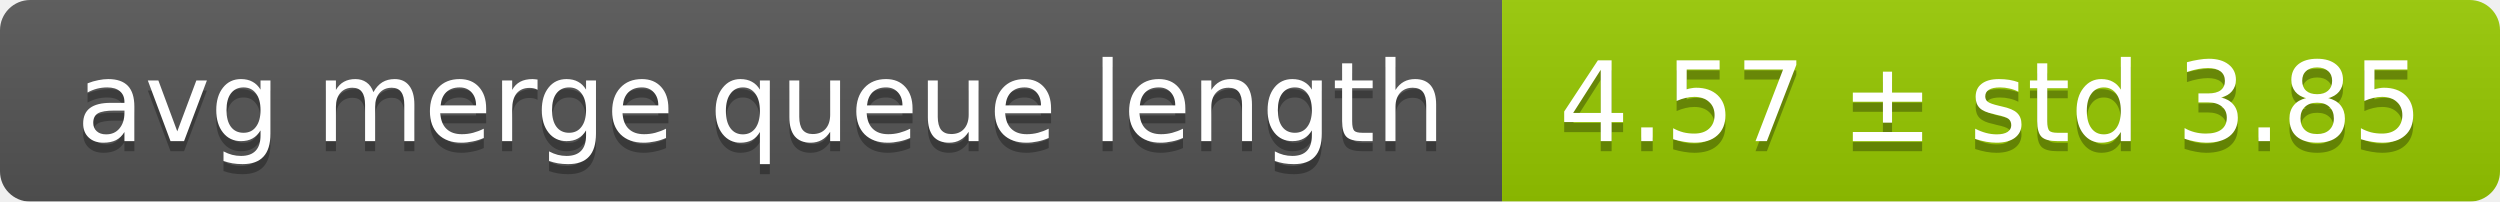
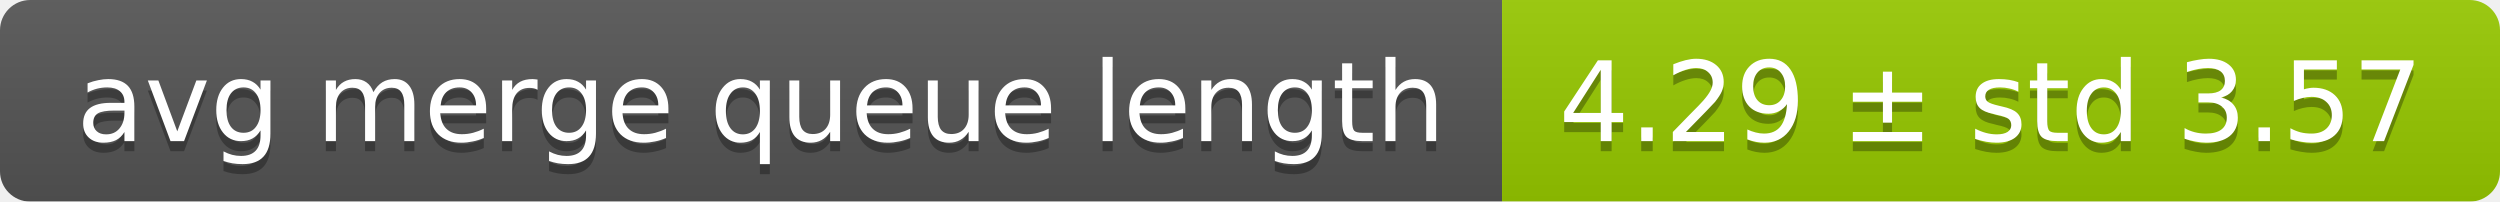
<svg xmlns="http://www.w3.org/2000/svg" width="248" height="20">
  <linearGradient id="smooth" x2="0" y2="100%">
    <stop offset="0" stop-color="#bbb" stop-opacity=".1" />
    <stop offset="1" stop-opacity=".1" />
  </linearGradient>
  <mask id="round">
    <rect width="248" height="20" rx="3" fill="#fff" />
  </mask>
  <g mask="url(#round)">
    <rect width="149" height="20" fill="#555" />
    <rect x="149" width="99" height="20" fill="#97ca00" />
    <rect width="248" height="20" fill="url(#smooth)" />
  </g>
  <g fill="#fff" text-anchor="middle" font-family="DejaVu Sans,Verdana,Geneva,sans-serif" font-size="11">
    <text x="75.5" y="15" fill="#010101" fill-opacity=".3">avg merge queue length</text>
    <text x="75.5" y="14">avg merge queue length</text>
-     <text x="197.5" y="15" fill="#010101" fill-opacity=".3">4.57 ± std 3.85</text>
-     <text x="197.5" y="14">4.57 ± std 3.85</text>
+     <text x="197.5" y="15" fill="#010101" fill-opacity=".3">4.29 ± std 3.57</text>
+     <text x="197.5" y="14">4.29 ± std 3.57</text>
  </g>
</svg>
